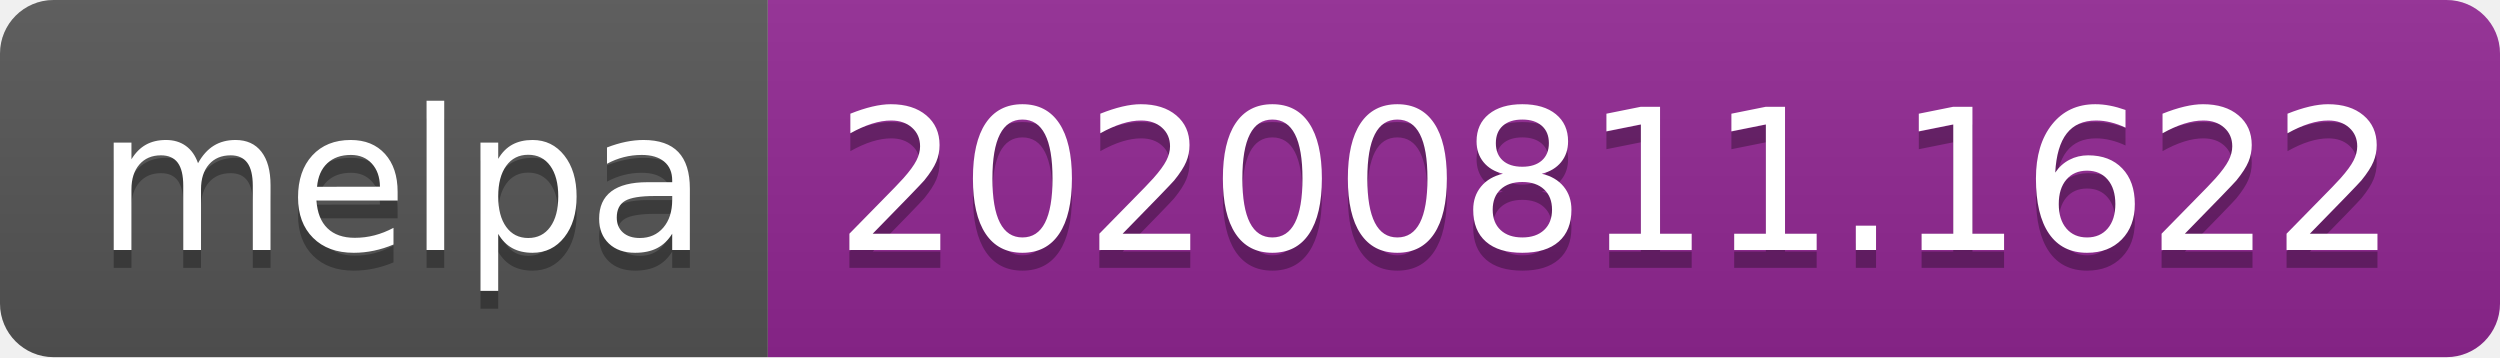
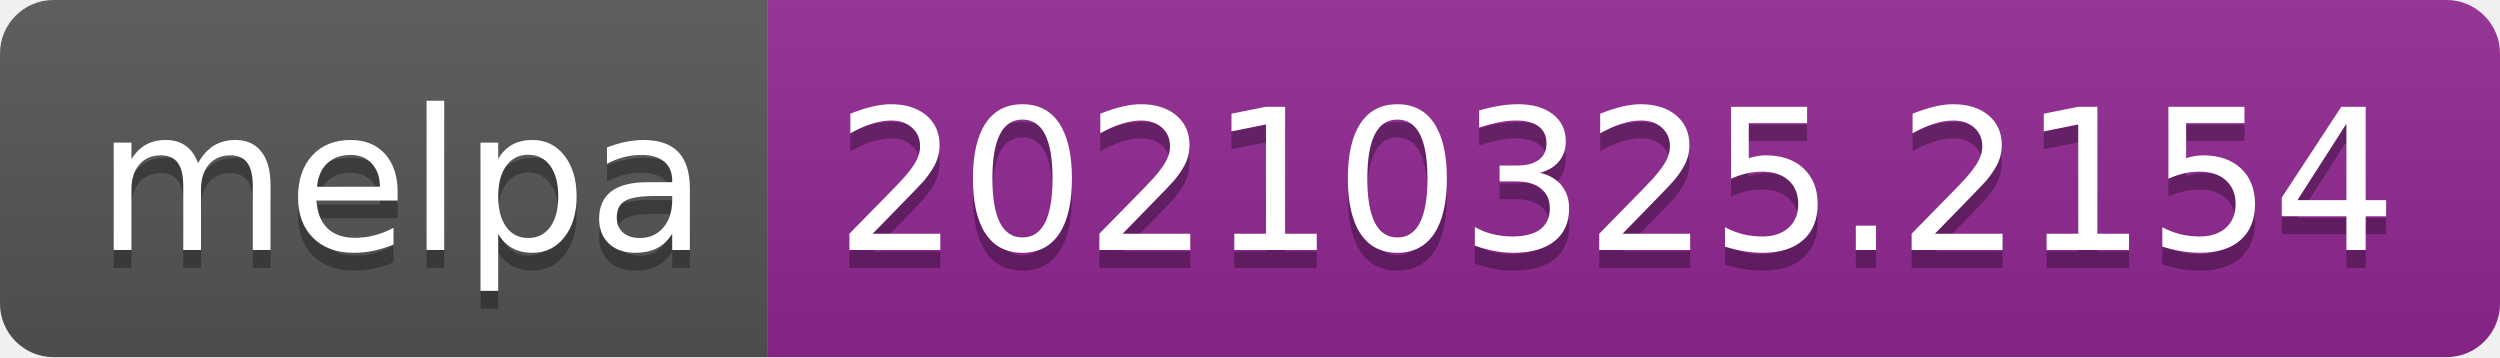
- <svg xmlns="http://www.w3.org/2000/svg" width="140" height="20" role="img" aria-label="melpa: 20200811.1622">
+ <svg xmlns="http://www.w3.org/2000/svg" width="140" height="20" role="img" aria-label="melpa: 20210325.2154">
  <linearGradient id="s" x2="0" y2="100%">
    <stop offset="0" stop-color="#bbb" stop-opacity=".1" />
    <stop offset="1" stop-opacity=".1" />
  </linearGradient>
  <clipPath id="r">
    <rect width="140" height="20" rx="3" fill="#fff" />
  </clipPath>
  <g clip-path="url(#r)">
    <rect width="43" height="20" fill="#555" />
    <rect x="43" width="97" height="20" fill="#922793" />
    <rect width="140" height="20" fill="url(#s)" />
  </g>
  <g fill="#fff" text-anchor="middle" font-family="Verdana,Geneva,DejaVu Sans,sans-serif" text-rendering="geometricPrecision" font-size="110">
    <text aria-hidden="true" x="225" y="150" fill="#010101" fill-opacity=".3" transform="scale(.1)" textLength="330">melpa</text>
    <text x="225" y="140" transform="scale(.1)" fill="#fff" textLength="330">melpa</text>
-     <text aria-hidden="true" x="905" y="150" fill="#010101" fill-opacity=".3" transform="scale(.1)" textLength="870">20200811.1622</text>
-     <text x="905" y="140" transform="scale(.1)" fill="#fff" textLength="870">20200811.1622</text>
+     <text aria-hidden="true" x="905" y="150" fill="#010101" fill-opacity=".3" transform="scale(.1)" textLength="870">20210325.2154</text>
+     <text x="905" y="140" transform="scale(.1)" fill="#fff" textLength="870">20210325.2154</text>
  </g>
</svg>
